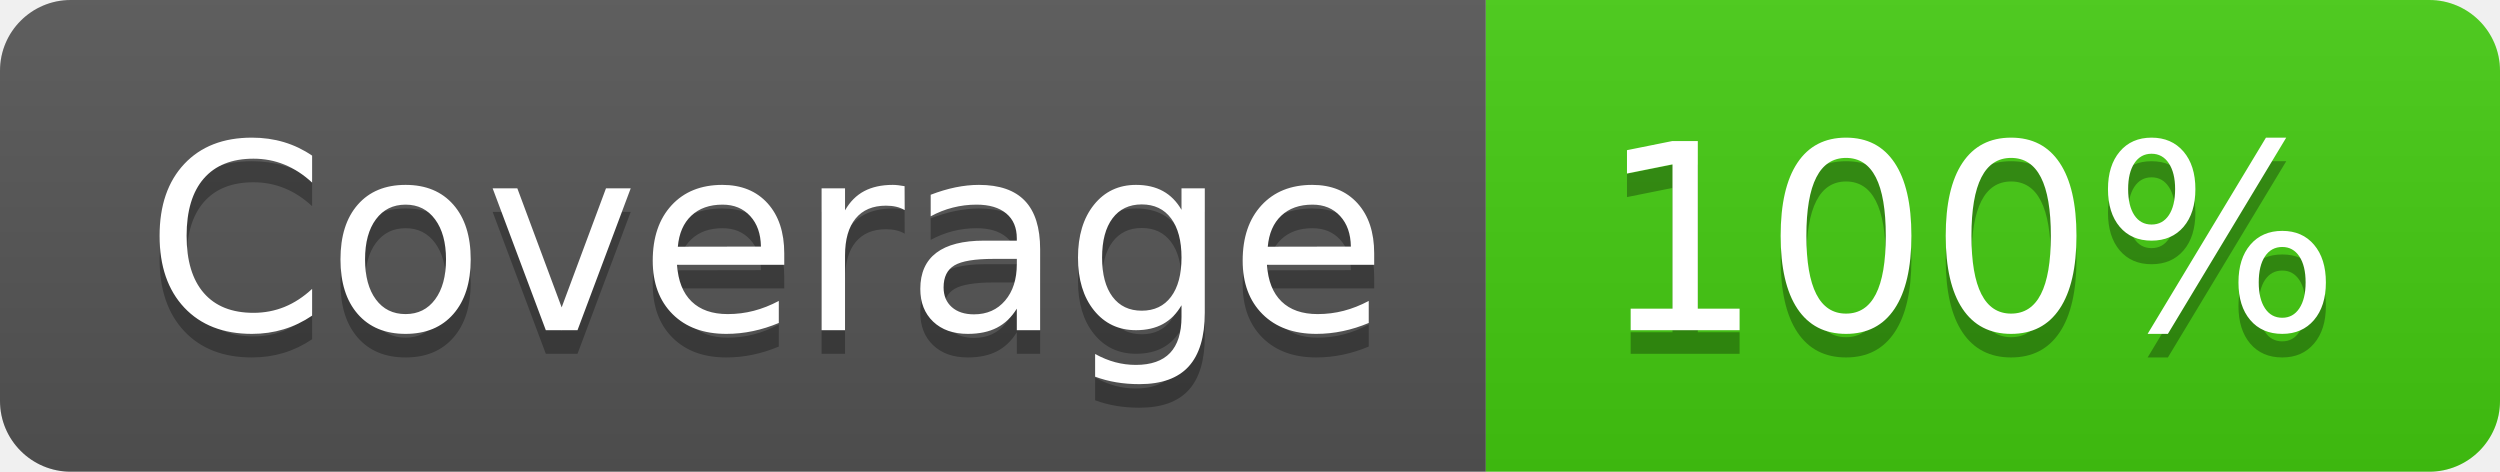
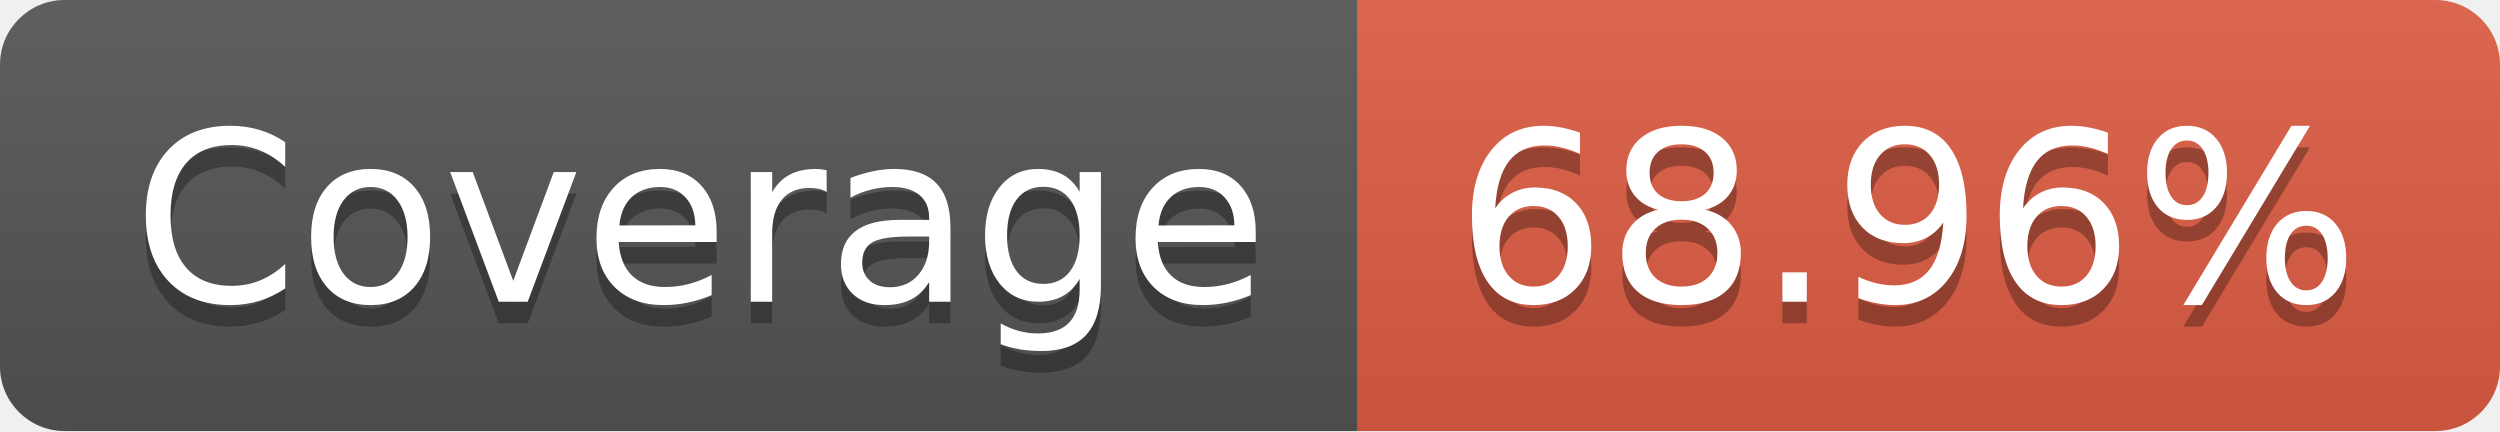
- <svg xmlns="http://www.w3.org/2000/svg" width="106" height="20" role="img" aria-label="Coverage: 100%">
+ <svg xmlns="http://www.w3.org/2000/svg" width="116" height="20" role="img" aria-label="Coverage: 68.96%">
  <linearGradient id="s" x2="0" y2="100%">
    <stop offset="0" stop-color="#bbb" stop-opacity=".1" />
    <stop offset="1" stop-opacity=".1" />
  </linearGradient>
  <clipPath id="r">
-     <rect width="106" height="20" rx="3" fill="#fff" />
+     <rect width="116" height="20" rx="3" fill="#fff" />
  </clipPath>
  <g clip-path="url(#r)">
    <rect width="63" height="20" fill="#555" />
-     <rect x="63" width="43" height="20" fill="#4c1" />
-     <rect width="106" height="20" fill="url(#s)" />
+     <rect x="63" width="53" height="20" fill="#e05d44" />
+     <rect width="116" height="20" fill="url(#s)" />
  </g>
  <g fill="#fff" text-anchor="middle" font-family="Verdana,Geneva,DejaVu Sans,sans-serif" text-rendering="geometricPrecision" font-size="110">
    <text aria-hidden="true" x="325" y="150" fill="#010101" fill-opacity=".3" transform="scale(.1)" textLength="530">Coverage</text>
    <text x="325" y="140" transform="scale(.1)" fill="#fff" textLength="530">Coverage</text>
-     <text aria-hidden="true" x="835" y="150" fill="#010101" fill-opacity=".3" transform="scale(.1)" textLength="330">100%</text>
-     <text x="835" y="140" transform="scale(.1)" fill="#fff" textLength="330">100%</text>
+     <text aria-hidden="true" x="885" y="150" fill="#010101" fill-opacity=".3" transform="scale(.1)" textLength="430">68.96%</text>
+     <text x="885" y="140" transform="scale(.1)" fill="#fff" textLength="430">68.96%</text>
  </g>
</svg>
